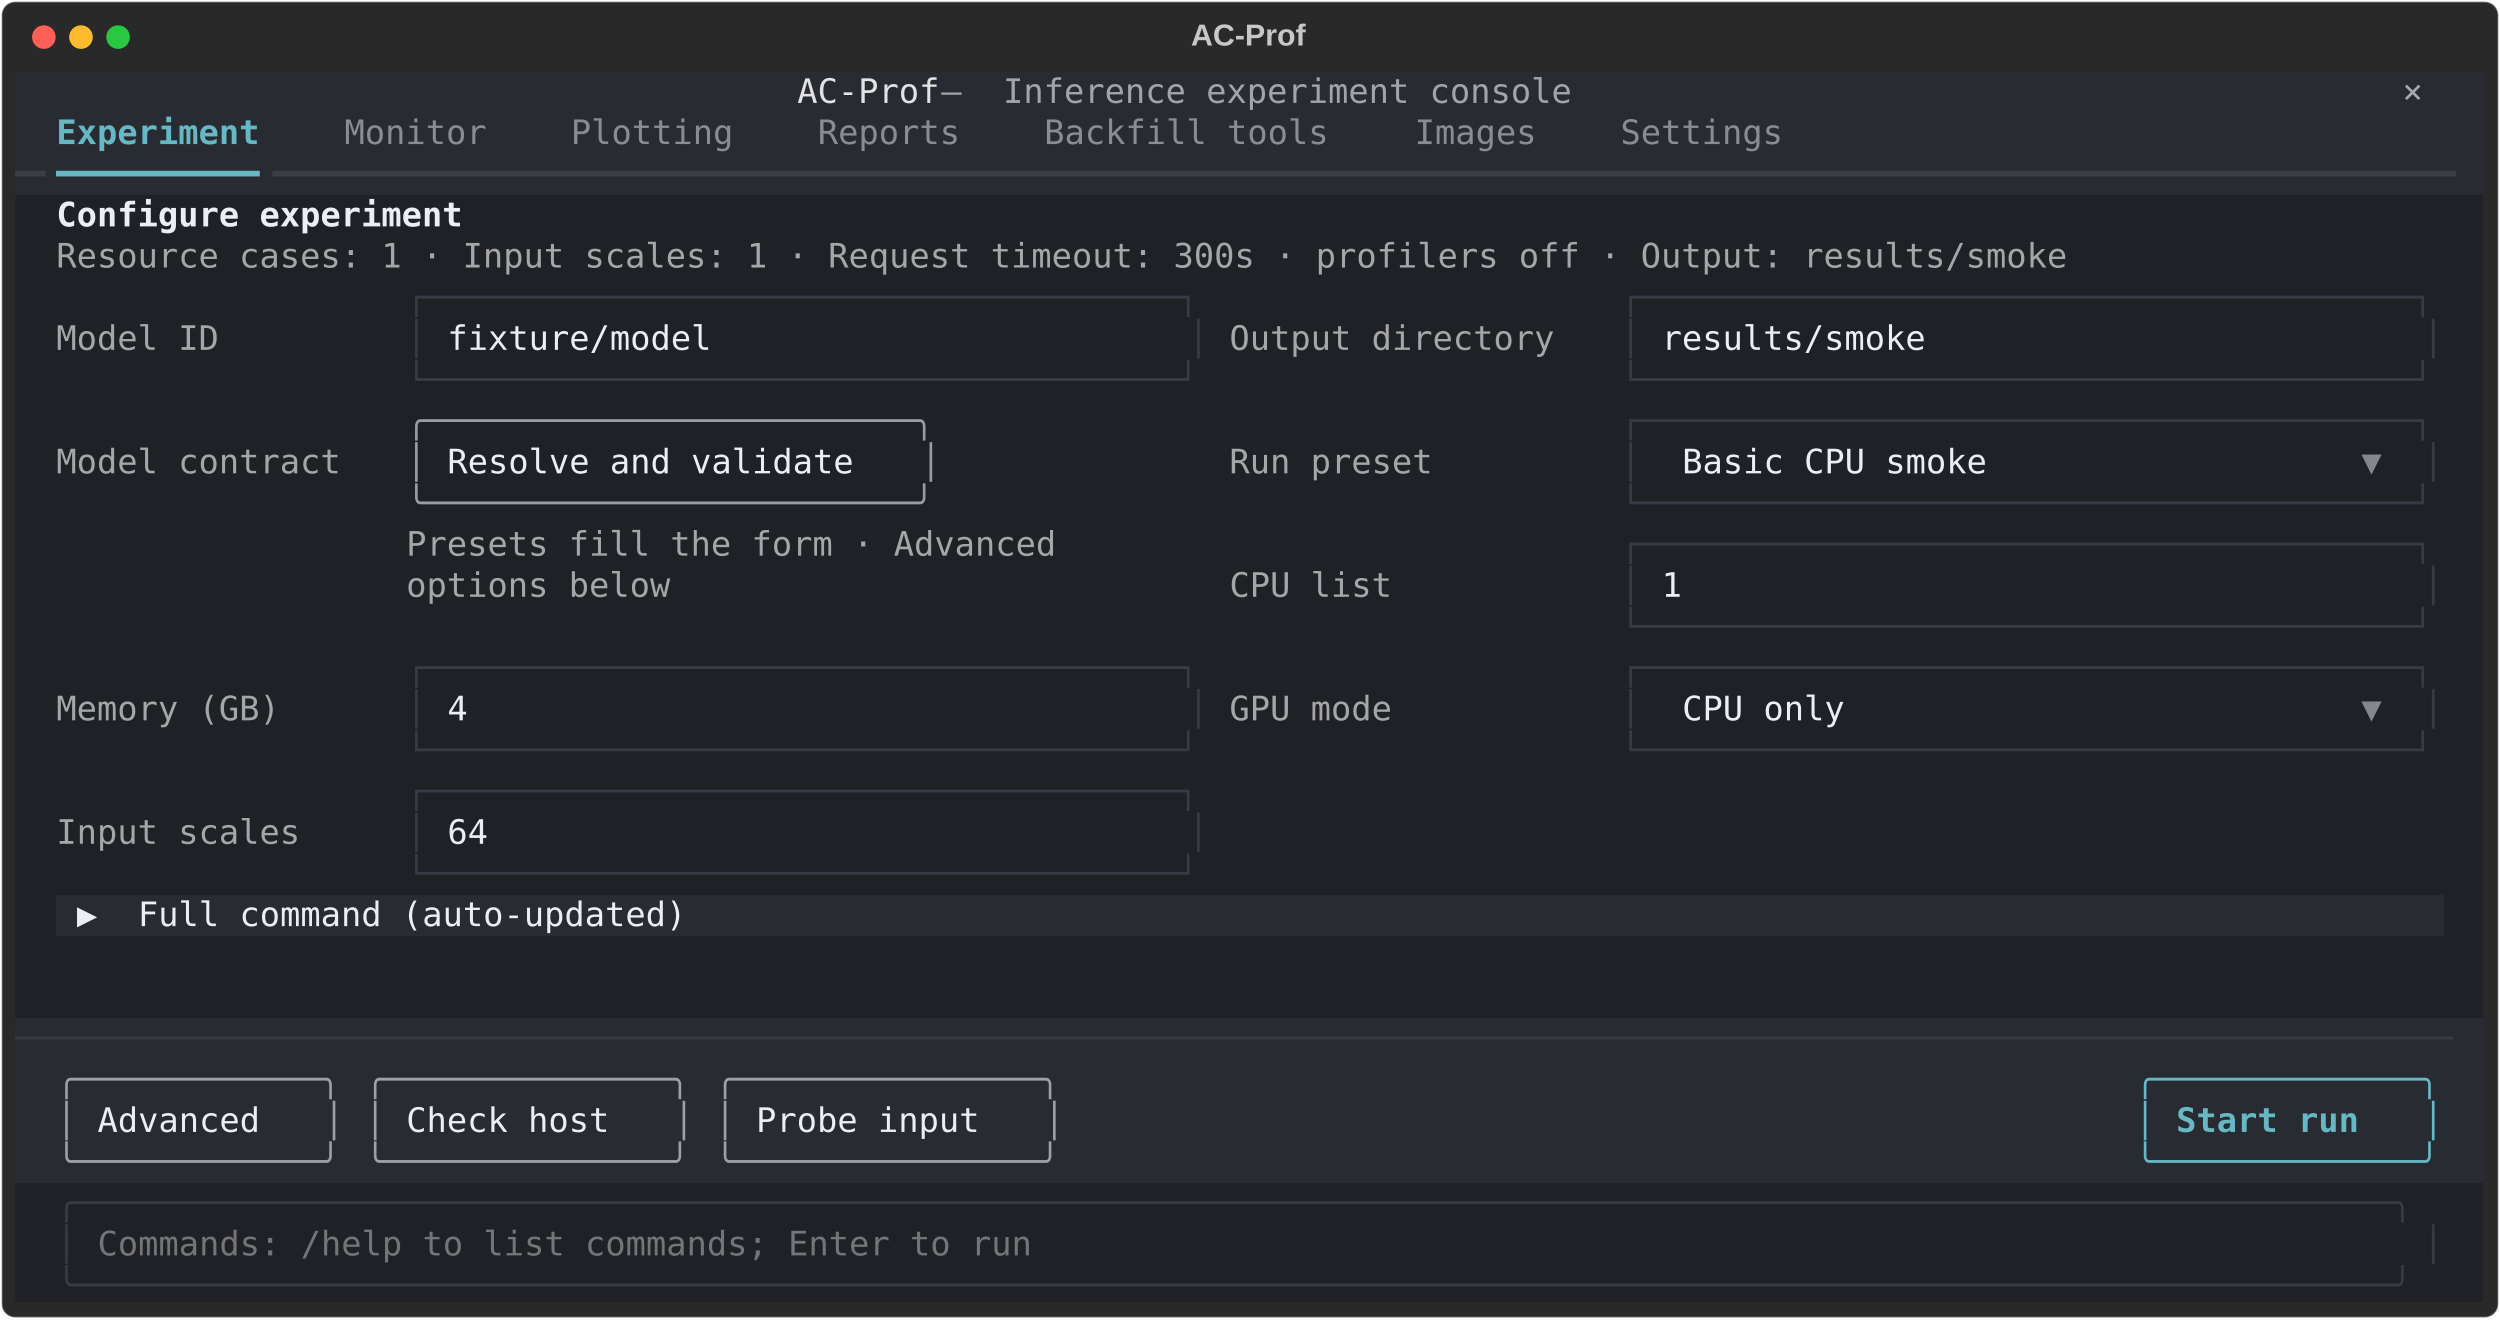
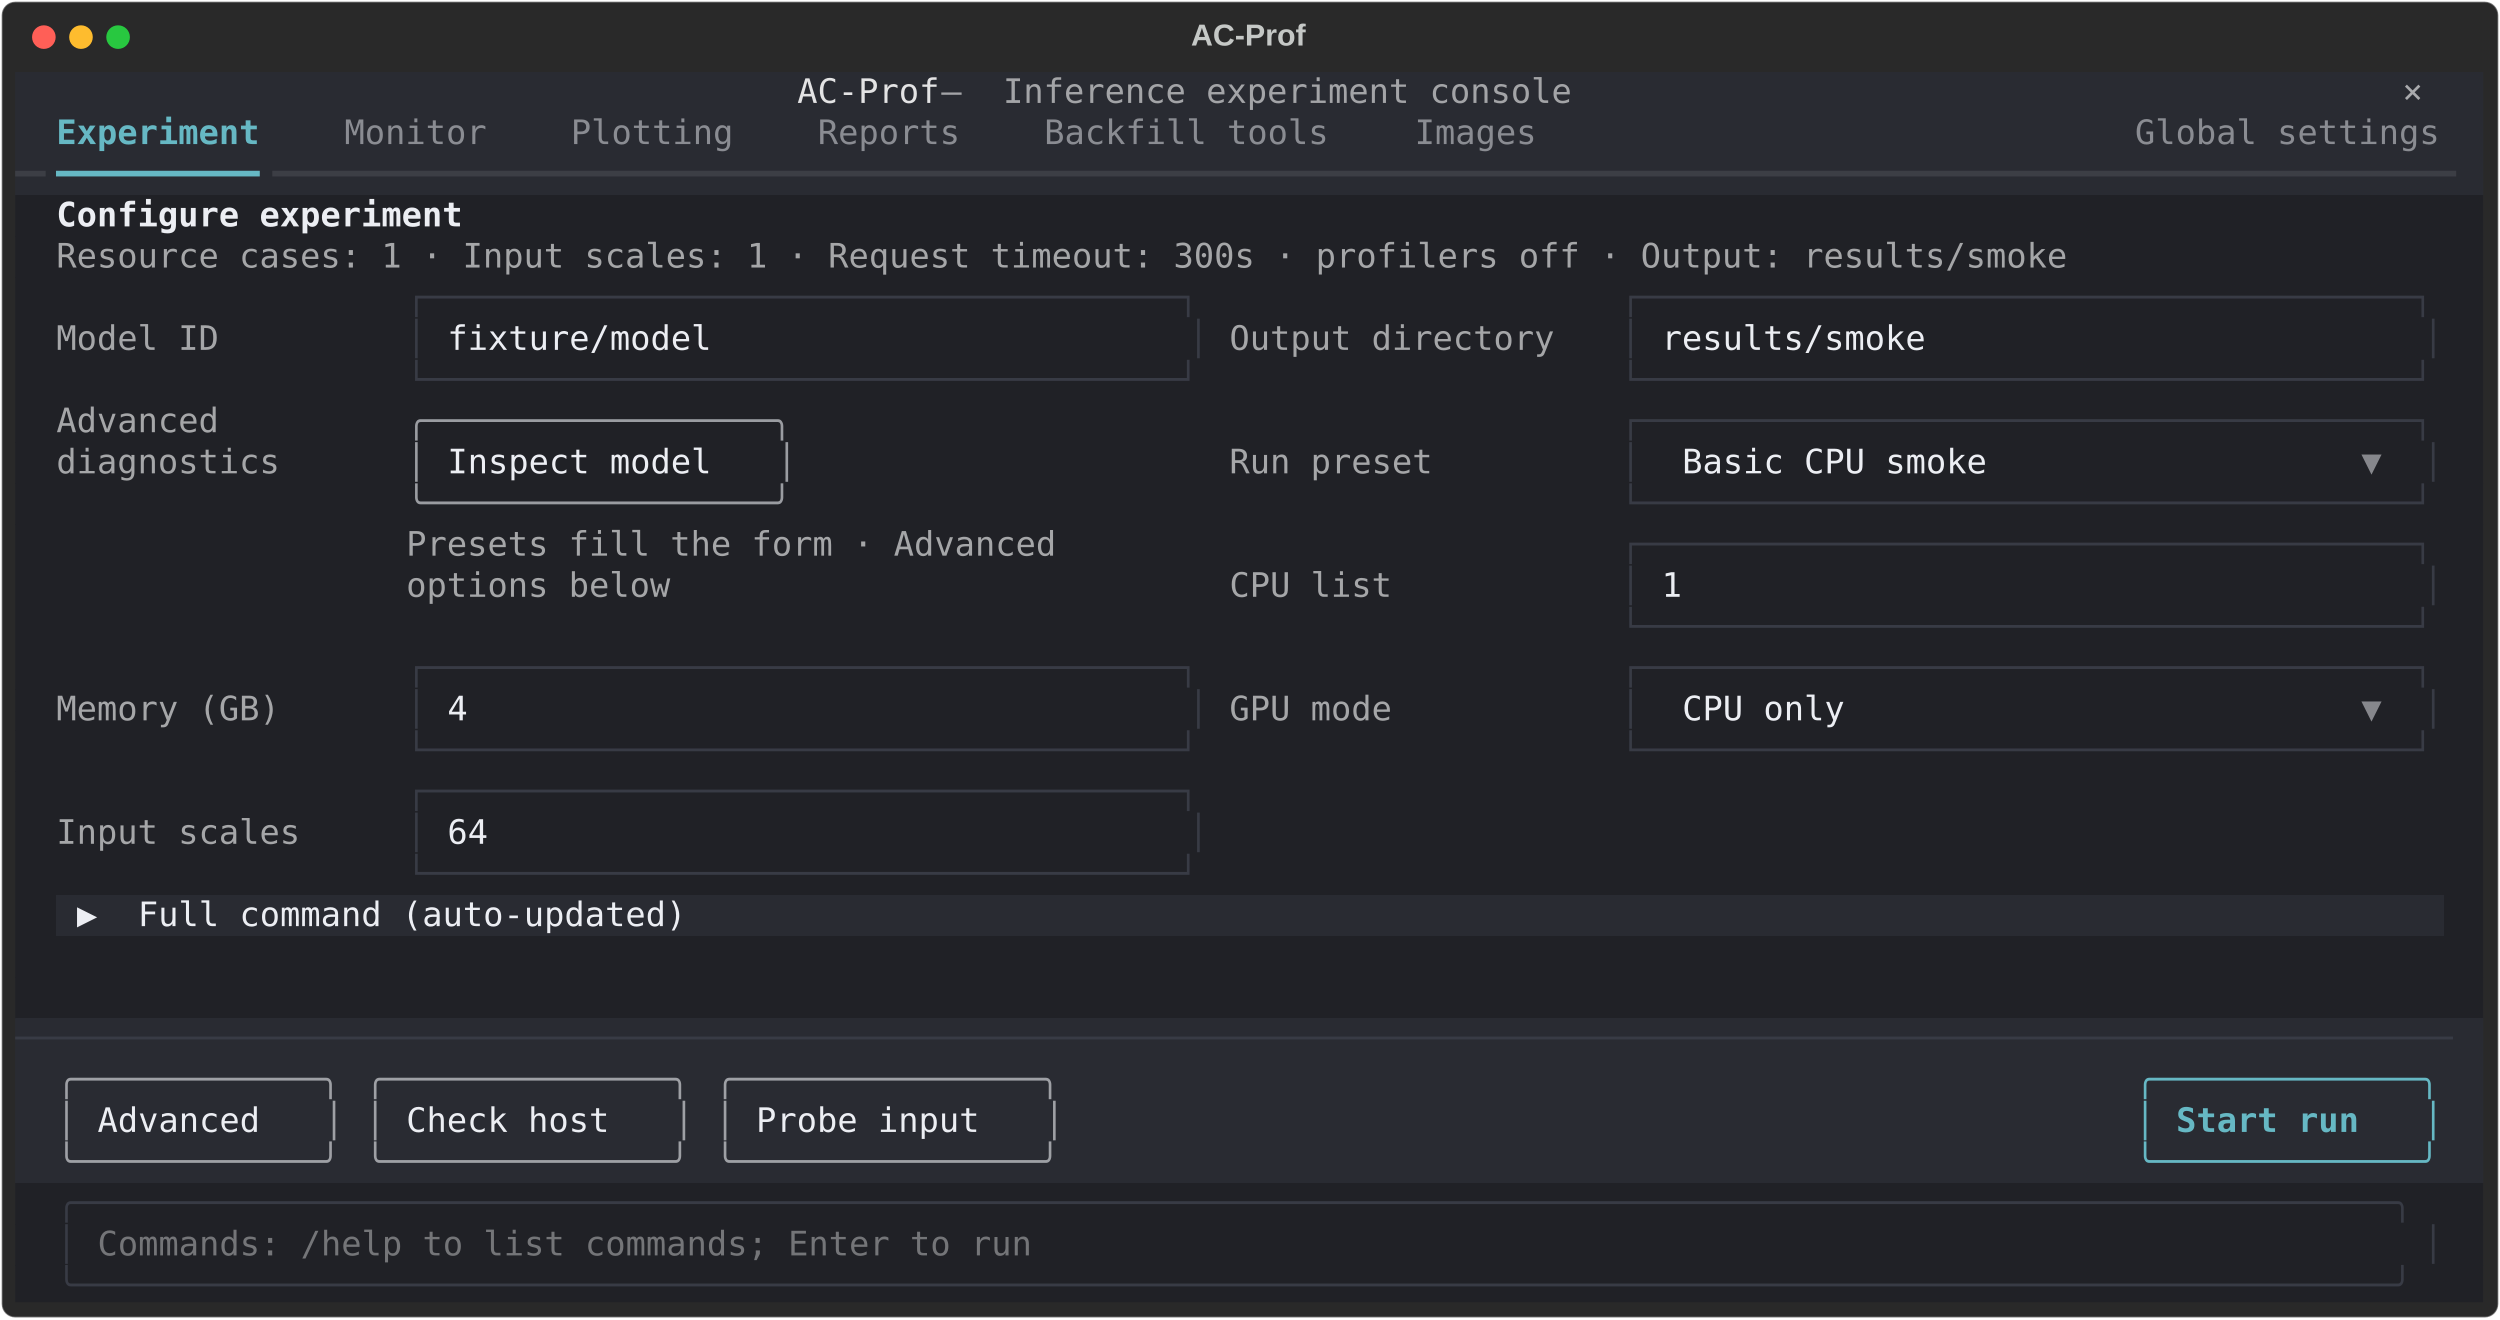
<svg xmlns="http://www.w3.org/2000/svg" class="rich-terminal" viewBox="0 0 1482 782.0">
  <style>

    @font-face {
        font-family: "Fira Code";
        src: local("FiraCode-Regular"),
                url("https://cdnjs.cloudflare.com/ajax/libs/firacode/6.2.0/woff2/FiraCode-Regular.woff2") format("woff2"),
                url("https://cdnjs.cloudflare.com/ajax/libs/firacode/6.2.0/woff/FiraCode-Regular.woff") format("woff");
        font-style: normal;
        font-weight: 400;
    }
    @font-face {
        font-family: "Fira Code";
        src: local("FiraCode-Bold"),
                url("https://cdnjs.cloudflare.com/ajax/libs/firacode/6.2.0/woff2/FiraCode-Bold.woff2") format("woff2"),
                url("https://cdnjs.cloudflare.com/ajax/libs/firacode/6.2.0/woff/FiraCode-Bold.woff") format("woff");
        font-style: bold;
        font-weight: 700;
    }

    .terminal-matrix {
        font-family: Fira Code, monospace;
        font-size: 20px;
        line-height: 24.4px;
        font-variant-east-asian: full-width;
    }

    .terminal-title {
        font-size: 18px;
        font-weight: bold;
        font-family: arial;
    }

    .terminal-r1 { fill: #e3e3e4 }
.terminal-r2 { fill: #a3a4a7 }
.terminal-r3 { fill: #c5c8c6 }
.terminal-r4 { fill: #a9aaad }
.terminal-r5 { fill: #66b8c4;font-weight: bold }
.terminal-r6 { fill: #8a8c92 }
.terminal-r7 { fill: #3c3e45 }
.terminal-r8 { fill: #66b8c4 }
.terminal-r9 { fill: #eceef3;font-weight: bold }
.terminal-r10 { fill: #a5a6a8 }
.terminal-r11 { fill: #383b45 }
.terminal-r12 { fill: #eceef3 }
.terminal-r13 { fill: #9a9ca1 }
.terminal-r14 { fill: #86878c }
.terminal-r15 { fill: #9ea0a5 }
.terminal-r16 { fill: #747578 }
    </style>
  <defs>
    <clipPath id="terminal-clip-terminal">
      <rect x="0" y="0" width="1463.0" height="731.0" />
    </clipPath>
    <clipPath id="terminal-line-0">
      <rect x="0" y="1.5" width="1464" height="24.65" />
    </clipPath>
    <clipPath id="terminal-line-1">
      <rect x="0" y="25.9" width="1464" height="24.65" />
    </clipPath>
    <clipPath id="terminal-line-2">
      <rect x="0" y="50.3" width="1464" height="24.65" />
    </clipPath>
    <clipPath id="terminal-line-3">
      <rect x="0" y="74.7" width="1464" height="24.65" />
    </clipPath>
    <clipPath id="terminal-line-4">
      <rect x="0" y="99.1" width="1464" height="24.65" />
    </clipPath>
    <clipPath id="terminal-line-5">
      <rect x="0" y="123.5" width="1464" height="24.65" />
    </clipPath>
    <clipPath id="terminal-line-6">
      <rect x="0" y="147.9" width="1464" height="24.65" />
    </clipPath>
    <clipPath id="terminal-line-7">
      <rect x="0" y="172.3" width="1464" height="24.65" />
    </clipPath>
    <clipPath id="terminal-line-8">
      <rect x="0" y="196.7" width="1464" height="24.65" />
    </clipPath>
    <clipPath id="terminal-line-9">
      <rect x="0" y="221.1" width="1464" height="24.65" />
    </clipPath>
    <clipPath id="terminal-line-10">
      <rect x="0" y="245.5" width="1464" height="24.65" />
    </clipPath>
    <clipPath id="terminal-line-11">
      <rect x="0" y="269.9" width="1464" height="24.65" />
    </clipPath>
    <clipPath id="terminal-line-12">
      <rect x="0" y="294.3" width="1464" height="24.65" />
    </clipPath>
    <clipPath id="terminal-line-13">
      <rect x="0" y="318.7" width="1464" height="24.65" />
    </clipPath>
    <clipPath id="terminal-line-14">
      <rect x="0" y="343.1" width="1464" height="24.65" />
    </clipPath>
    <clipPath id="terminal-line-15">
      <rect x="0" y="367.5" width="1464" height="24.65" />
    </clipPath>
    <clipPath id="terminal-line-16">
      <rect x="0" y="391.9" width="1464" height="24.65" />
    </clipPath>
    <clipPath id="terminal-line-17">
      <rect x="0" y="416.3" width="1464" height="24.65" />
    </clipPath>
    <clipPath id="terminal-line-18">
      <rect x="0" y="440.7" width="1464" height="24.65" />
    </clipPath>
    <clipPath id="terminal-line-19">
      <rect x="0" y="465.1" width="1464" height="24.65" />
    </clipPath>
    <clipPath id="terminal-line-20">
      <rect x="0" y="489.5" width="1464" height="24.65" />
    </clipPath>
    <clipPath id="terminal-line-21">
      <rect x="0" y="513.9" width="1464" height="24.65" />
    </clipPath>
    <clipPath id="terminal-line-22">
      <rect x="0" y="538.3" width="1464" height="24.65" />
    </clipPath>
    <clipPath id="terminal-line-23">
      <rect x="0" y="562.7" width="1464" height="24.65" />
    </clipPath>
    <clipPath id="terminal-line-24">
      <rect x="0" y="587.1" width="1464" height="24.65" />
    </clipPath>
    <clipPath id="terminal-line-25">
      <rect x="0" y="611.5" width="1464" height="24.65" />
    </clipPath>
    <clipPath id="terminal-line-26">
      <rect x="0" y="635.9" width="1464" height="24.65" />
    </clipPath>
    <clipPath id="terminal-line-27">
      <rect x="0" y="660.3" width="1464" height="24.65" />
    </clipPath>
    <clipPath id="terminal-line-28">
      <rect x="0" y="684.7" width="1464" height="24.65" />
    </clipPath>
  </defs>
  <rect fill="#292929" stroke="rgba(255,255,255,0.35)" stroke-width="1" x="1" y="1" width="1480" height="780" rx="8" />
  <text class="terminal-title" fill="#c5c8c6" text-anchor="middle" x="740" y="27">AC-Prof</text>
  <g transform="translate(26,22)">
    <circle cx="0" cy="0" r="7" fill="#ff5f57" />
    <circle cx="22" cy="0" r="7" fill="#febc2e" />
    <circle cx="44" cy="0" r="7" fill="#28c840" />
  </g>
  <g transform="translate(9, 41)" clip-path="url(#terminal-clip-terminal)">
    <rect fill="#292b32" x="0" y="1.5" width="463.6" height="24.65" shape-rendering="crispEdges" />
    <rect fill="#292b32" x="463.6" y="1.5" width="85.4" height="24.65" shape-rendering="crispEdges" />
    <rect fill="#292b32" x="549" y="1.5" width="36.6" height="24.65" shape-rendering="crispEdges" />
    <rect fill="#292b32" x="585.6" y="1.5" width="341.6" height="24.65" shape-rendering="crispEdges" />
    <rect fill="#292b32" x="927.2" y="1.5" width="475.8" height="24.65" shape-rendering="crispEdges" />
    <rect fill="#292b32" x="1403" y="1.5" width="12.2" height="24.65" shape-rendering="crispEdges" />
    <rect fill="#292b32" x="1415.2" y="1.5" width="36.6" height="24.65" shape-rendering="crispEdges" />
    <rect fill="#292b32" x="1451.8" y="1.5" width="12.2" height="24.65" shape-rendering="crispEdges" />
    <rect fill="#292b32" x="0" y="25.9" width="24.4" height="24.65" shape-rendering="crispEdges" />
    <rect fill="#292b32" x="24.4" y="25.9" width="122" height="24.65" shape-rendering="crispEdges" />
    <rect fill="#292b32" x="146.4" y="25.9" width="48.8" height="24.65" shape-rendering="crispEdges" />
    <rect fill="#292b32" x="195.2" y="25.9" width="85.4" height="24.65" shape-rendering="crispEdges" />
    <rect fill="#292b32" x="280.6" y="25.9" width="48.8" height="24.65" shape-rendering="crispEdges" />
    <rect fill="#292b32" x="329.4" y="25.9" width="97.6" height="24.65" shape-rendering="crispEdges" />
    <rect fill="#292b32" x="427" y="25.9" width="48.8" height="24.65" shape-rendering="crispEdges" />
    <rect fill="#292b32" x="475.8" y="25.9" width="85.4" height="24.65" shape-rendering="crispEdges" />
    <rect fill="#292b32" x="561.2" y="25.9" width="48.8" height="24.65" shape-rendering="crispEdges" />
    <rect fill="#292b32" x="610" y="25.9" width="170.8" height="24.65" shape-rendering="crispEdges" />
    <rect fill="#292b32" x="780.8" y="25.9" width="48.8" height="24.65" shape-rendering="crispEdges" />
    <rect fill="#292b32" x="829.6" y="25.9" width="73.2" height="24.65" shape-rendering="crispEdges" />
-     <rect fill="#292b32" x="902.8" y="25.9" width="48.8" height="24.65" shape-rendering="crispEdges" />
-     <rect fill="#292b32" x="951.6" y="25.9" width="97.6" height="24.65" shape-rendering="crispEdges" />
-     <rect fill="#292b32" x="1049.2" y="25.9" width="414.8" height="24.65" shape-rendering="crispEdges" />
+     <rect fill="#292b32" x="902.8" y="25.9" width="353.8" height="24.65" shape-rendering="crispEdges" />
+     <rect fill="#292b32" x="1256.6" y="25.9" width="183" height="24.65" shape-rendering="crispEdges" />
+     <rect fill="#292b32" x="1439.6" y="25.9" width="24.4" height="24.65" shape-rendering="crispEdges" />
    <rect fill="#292b32" x="0" y="50.3" width="24.4" height="24.65" shape-rendering="crispEdges" />
    <rect fill="#292b32" x="24.4" y="50.3" width="122" height="24.65" shape-rendering="crispEdges" />
    <rect fill="#292b32" x="146.4" y="50.3" width="1317.6" height="24.65" shape-rendering="crispEdges" />
    <rect fill="#202126" x="0" y="74.7" width="24.4" height="24.65" shape-rendering="crispEdges" />
    <rect fill="#202126" x="24.4" y="74.7" width="244" height="24.65" shape-rendering="crispEdges" />
    <rect fill="#202126" x="268.4" y="74.7" width="1195.6" height="24.65" shape-rendering="crispEdges" />
    <rect fill="#202126" x="0" y="99.1" width="24.4" height="24.65" shape-rendering="crispEdges" />
    <rect fill="#202126" x="24.4" y="99.1" width="1207.8" height="24.65" shape-rendering="crispEdges" />
    <rect fill="#202126" x="1232.2" y="99.1" width="231.8" height="24.65" shape-rendering="crispEdges" />
    <rect fill="#202126" x="0" y="123.5" width="24.4" height="24.65" shape-rendering="crispEdges" />
    <rect fill="#202126" x="24.4" y="123.5" width="97.6" height="24.65" shape-rendering="crispEdges" />
    <rect fill="#202126" x="122" y="123.5" width="109.8" height="24.65" shape-rendering="crispEdges" />
    <rect fill="#202126" x="231.8" y="123.5" width="475.8" height="24.65" shape-rendering="crispEdges" />
    <rect fill="#202126" x="707.6" y="123.5" width="12.2" height="24.65" shape-rendering="crispEdges" />
    <rect fill="#202126" x="719.8" y="123.5" width="195.2" height="24.65" shape-rendering="crispEdges" />
    <rect fill="#202126" x="915" y="123.5" width="36.6" height="24.65" shape-rendering="crispEdges" />
    <rect fill="#202126" x="951.6" y="123.5" width="488" height="24.65" shape-rendering="crispEdges" />
    <rect fill="#202126" x="1439.6" y="123.5" width="24.4" height="24.65" shape-rendering="crispEdges" />
    <rect fill="#202126" x="0" y="147.9" width="24.4" height="24.65" shape-rendering="crispEdges" />
    <rect fill="#202126" x="24.4" y="147.9" width="97.6" height="24.65" shape-rendering="crispEdges" />
    <rect fill="#202126" x="122" y="147.9" width="109.8" height="24.65" shape-rendering="crispEdges" />
    <rect fill="#202126" x="231.8" y="147.9" width="12.2" height="24.65" shape-rendering="crispEdges" />
    <rect fill="#202126" x="244" y="147.9" width="12.2" height="24.65" shape-rendering="crispEdges" />
    <rect fill="#202126" x="256.2" y="147.9" width="427" height="24.65" shape-rendering="crispEdges" />
    <rect fill="#202126" x="683.2" y="147.9" width="12.2" height="24.65" shape-rendering="crispEdges" />
    <rect fill="#202126" x="695.4" y="147.9" width="12.2" height="24.65" shape-rendering="crispEdges" />
    <rect fill="#202126" x="707.6" y="147.9" width="12.2" height="24.65" shape-rendering="crispEdges" />
    <rect fill="#202126" x="719.8" y="147.9" width="195.2" height="24.65" shape-rendering="crispEdges" />
    <rect fill="#202126" x="915" y="147.9" width="36.6" height="24.65" shape-rendering="crispEdges" />
    <rect fill="#202126" x="951.6" y="147.9" width="12.2" height="24.65" shape-rendering="crispEdges" />
    <rect fill="#202126" x="963.8" y="147.9" width="12.2" height="24.65" shape-rendering="crispEdges" />
    <rect fill="#202126" x="976" y="147.9" width="439.2" height="24.65" shape-rendering="crispEdges" />
    <rect fill="#202126" x="1415.2" y="147.9" width="12.2" height="24.65" shape-rendering="crispEdges" />
    <rect fill="#202126" x="1427.4" y="147.9" width="12.2" height="24.65" shape-rendering="crispEdges" />
    <rect fill="#202126" x="1439.6" y="147.9" width="24.4" height="24.65" shape-rendering="crispEdges" />
    <rect fill="#202126" x="0" y="172.3" width="24.4" height="24.65" shape-rendering="crispEdges" />
    <rect fill="#202126" x="24.4" y="172.3" width="97.6" height="24.65" shape-rendering="crispEdges" />
    <rect fill="#202126" x="122" y="172.3" width="109.8" height="24.65" shape-rendering="crispEdges" />
    <rect fill="#202126" x="231.8" y="172.3" width="475.8" height="24.65" shape-rendering="crispEdges" />
    <rect fill="#202126" x="707.6" y="172.3" width="12.2" height="24.65" shape-rendering="crispEdges" />
    <rect fill="#202126" x="719.8" y="172.3" width="195.2" height="24.65" shape-rendering="crispEdges" />
    <rect fill="#202126" x="915" y="172.3" width="36.6" height="24.65" shape-rendering="crispEdges" />
    <rect fill="#202126" x="951.6" y="172.3" width="488" height="24.65" shape-rendering="crispEdges" />
    <rect fill="#202126" x="1439.6" y="172.3" width="24.4" height="24.65" shape-rendering="crispEdges" />
    <rect fill="#202126" x="0" y="196.7" width="24.4" height="24.65" shape-rendering="crispEdges" />
-     <rect fill="#202126" x="24.4" y="196.7" width="170.8" height="24.65" shape-rendering="crispEdges" />
-     <rect fill="#202126" x="195.2" y="196.7" width="36.6" height="24.65" shape-rendering="crispEdges" />
-     <rect fill="#202126" x="231.8" y="196.7" width="317.2" height="24.65" shape-rendering="crispEdges" />
-     <rect fill="#202126" x="549" y="196.7" width="170.8" height="24.65" shape-rendering="crispEdges" />
+     <rect fill="#202126" x="24.4" y="196.7" width="97.6" height="24.65" shape-rendering="crispEdges" />
+     <rect fill="#202126" x="122" y="196.7" width="97.6" height="24.65" shape-rendering="crispEdges" />
+     <rect fill="#202126" x="219.6" y="196.7" width="12.2" height="24.65" shape-rendering="crispEdges" />
+     <rect fill="#202126" x="231.8" y="196.7" width="231.8" height="24.65" shape-rendering="crispEdges" />
+     <rect fill="#202126" x="463.6" y="196.7" width="256.2" height="24.65" shape-rendering="crispEdges" />
    <rect fill="#202126" x="719.8" y="196.7" width="122" height="24.65" shape-rendering="crispEdges" />
    <rect fill="#202126" x="841.8" y="196.7" width="109.8" height="24.65" shape-rendering="crispEdges" />
    <rect fill="#202126" x="951.6" y="196.7" width="488" height="24.65" shape-rendering="crispEdges" />
    <rect fill="#202126" x="1439.6" y="196.7" width="24.4" height="24.65" shape-rendering="crispEdges" />
    <rect fill="#202126" x="0" y="221.1" width="24.4" height="24.65" shape-rendering="crispEdges" />
-     <rect fill="#202126" x="24.4" y="221.1" width="170.8" height="24.65" shape-rendering="crispEdges" />
-     <rect fill="#202126" x="195.2" y="221.1" width="36.6" height="24.65" shape-rendering="crispEdges" />
+     <rect fill="#202126" x="24.4" y="221.1" width="134.2" height="24.65" shape-rendering="crispEdges" />
+     <rect fill="#202126" x="158.6" y="221.1" width="61" height="24.65" shape-rendering="crispEdges" />
+     <rect fill="#202126" x="219.6" y="221.1" width="12.2" height="24.65" shape-rendering="crispEdges" />
    <rect fill="#202126" x="231.8" y="221.1" width="12.2" height="24.65" shape-rendering="crispEdges" />
    <rect fill="#202126" x="244" y="221.1" width="12.2" height="24.65" shape-rendering="crispEdges" />
-     <rect fill="#202126" x="256.2" y="221.1" width="268.4" height="24.65" shape-rendering="crispEdges" />
-     <rect fill="#202126" x="524.6" y="221.1" width="12.2" height="24.65" shape-rendering="crispEdges" />
-     <rect fill="#202126" x="536.8" y="221.1" width="12.2" height="24.65" shape-rendering="crispEdges" />
-     <rect fill="#202126" x="549" y="221.1" width="170.8" height="24.65" shape-rendering="crispEdges" />
+     <rect fill="#202126" x="256.2" y="221.1" width="183" height="24.65" shape-rendering="crispEdges" />
+     <rect fill="#202126" x="439.2" y="221.1" width="12.2" height="24.65" shape-rendering="crispEdges" />
+     <rect fill="#202126" x="451.4" y="221.1" width="12.2" height="24.65" shape-rendering="crispEdges" />
+     <rect fill="#202126" x="463.6" y="221.1" width="256.2" height="24.65" shape-rendering="crispEdges" />
    <rect fill="#202126" x="719.8" y="221.1" width="122" height="24.65" shape-rendering="crispEdges" />
    <rect fill="#202126" x="841.8" y="221.1" width="109.8" height="24.65" shape-rendering="crispEdges" />
    <rect fill="#202126" x="951.6" y="221.1" width="12.2" height="24.65" shape-rendering="crispEdges" />
    <rect fill="#202126" x="963.8" y="221.1" width="24.4" height="24.65" shape-rendering="crispEdges" />
    <rect fill="#202126" x="988.2" y="221.1" width="183" height="24.65" shape-rendering="crispEdges" />
    <rect fill="#202126" x="1171.2" y="221.1" width="219.6" height="24.65" shape-rendering="crispEdges" />
    <rect fill="#202126" x="1390.8" y="221.1" width="12.2" height="24.65" shape-rendering="crispEdges" />
    <rect fill="#202126" x="1403" y="221.1" width="24.4" height="24.65" shape-rendering="crispEdges" />
    <rect fill="#202126" x="1427.4" y="221.1" width="12.2" height="24.65" shape-rendering="crispEdges" />
    <rect fill="#202126" x="1439.6" y="221.1" width="24.4" height="24.65" shape-rendering="crispEdges" />
    <rect fill="#202126" x="0" y="245.5" width="24.4" height="24.65" shape-rendering="crispEdges" />
-     <rect fill="#202126" x="24.4" y="245.5" width="170.8" height="24.65" shape-rendering="crispEdges" />
-     <rect fill="#202126" x="195.2" y="245.5" width="36.6" height="24.65" shape-rendering="crispEdges" />
-     <rect fill="#202126" x="231.8" y="245.5" width="317.2" height="24.65" shape-rendering="crispEdges" />
-     <rect fill="#202126" x="549" y="245.5" width="170.8" height="24.65" shape-rendering="crispEdges" />
+     <rect fill="#202126" x="24.4" y="245.5" width="195.2" height="24.65" shape-rendering="crispEdges" />
+     <rect fill="#202126" x="219.6" y="245.5" width="12.2" height="24.65" shape-rendering="crispEdges" />
+     <rect fill="#202126" x="231.8" y="245.5" width="231.8" height="24.65" shape-rendering="crispEdges" />
+     <rect fill="#202126" x="463.6" y="245.5" width="256.2" height="24.65" shape-rendering="crispEdges" />
    <rect fill="#202126" x="719.8" y="245.5" width="122" height="24.65" shape-rendering="crispEdges" />
    <rect fill="#202126" x="841.8" y="245.5" width="109.8" height="24.65" shape-rendering="crispEdges" />
    <rect fill="#202126" x="951.6" y="245.5" width="488" height="24.65" shape-rendering="crispEdges" />
    <rect fill="#202126" x="1439.6" y="245.5" width="24.4" height="24.65" shape-rendering="crispEdges" />
    <rect fill="#202126" x="0" y="269.9" width="231.8" height="24.65" shape-rendering="crispEdges" />
    <rect fill="#202126" x="231.8" y="269.9" width="390.4" height="24.65" shape-rendering="crispEdges" />
    <rect fill="#202126" x="622.2" y="269.9" width="85.4" height="24.65" shape-rendering="crispEdges" />
    <rect fill="#202126" x="707.6" y="269.9" width="12.2" height="24.65" shape-rendering="crispEdges" />
    <rect fill="#202126" x="719.8" y="269.9" width="97.6" height="24.65" shape-rendering="crispEdges" />
    <rect fill="#202126" x="817.4" y="269.9" width="134.2" height="24.65" shape-rendering="crispEdges" />
    <rect fill="#202126" x="951.6" y="269.9" width="488" height="24.65" shape-rendering="crispEdges" />
    <rect fill="#202126" x="1439.6" y="269.9" width="24.4" height="24.65" shape-rendering="crispEdges" />
    <rect fill="#202126" x="0" y="294.3" width="231.8" height="24.65" shape-rendering="crispEdges" />
    <rect fill="#202126" x="231.8" y="294.3" width="158.6" height="24.65" shape-rendering="crispEdges" />
    <rect fill="#202126" x="390.4" y="294.3" width="317.2" height="24.65" shape-rendering="crispEdges" />
    <rect fill="#202126" x="707.6" y="294.3" width="12.2" height="24.65" shape-rendering="crispEdges" />
    <rect fill="#202126" x="719.8" y="294.3" width="97.6" height="24.65" shape-rendering="crispEdges" />
    <rect fill="#202126" x="817.4" y="294.3" width="134.2" height="24.65" shape-rendering="crispEdges" />
    <rect fill="#202126" x="951.6" y="294.3" width="12.2" height="24.65" shape-rendering="crispEdges" />
    <rect fill="#202126" x="963.8" y="294.3" width="12.2" height="24.65" shape-rendering="crispEdges" />
    <rect fill="#202126" x="976" y="294.3" width="439.2" height="24.65" shape-rendering="crispEdges" />
    <rect fill="#202126" x="1415.2" y="294.3" width="12.2" height="24.65" shape-rendering="crispEdges" />
    <rect fill="#202126" x="1427.4" y="294.3" width="12.2" height="24.65" shape-rendering="crispEdges" />
    <rect fill="#202126" x="1439.6" y="294.3" width="24.4" height="24.65" shape-rendering="crispEdges" />
    <rect fill="#202126" x="0" y="318.7" width="231.8" height="24.65" shape-rendering="crispEdges" />
    <rect fill="#202126" x="231.8" y="318.7" width="475.8" height="24.65" shape-rendering="crispEdges" />
    <rect fill="#202126" x="707.6" y="318.7" width="12.2" height="24.65" shape-rendering="crispEdges" />
    <rect fill="#202126" x="719.8" y="318.7" width="97.6" height="24.65" shape-rendering="crispEdges" />
    <rect fill="#202126" x="817.4" y="318.7" width="134.2" height="24.65" shape-rendering="crispEdges" />
    <rect fill="#202126" x="951.6" y="318.7" width="488" height="24.65" shape-rendering="crispEdges" />
    <rect fill="#202126" x="1439.6" y="318.7" width="24.4" height="24.65" shape-rendering="crispEdges" />
    <rect fill="#202126" x="0" y="343.1" width="24.4" height="24.65" shape-rendering="crispEdges" />
    <rect fill="#202126" x="24.4" y="343.1" width="134.2" height="24.65" shape-rendering="crispEdges" />
    <rect fill="#202126" x="158.6" y="343.1" width="73.2" height="24.65" shape-rendering="crispEdges" />
    <rect fill="#202126" x="231.8" y="343.1" width="475.8" height="24.65" shape-rendering="crispEdges" />
    <rect fill="#202126" x="707.6" y="343.1" width="12.2" height="24.65" shape-rendering="crispEdges" />
    <rect fill="#202126" x="719.8" y="343.1" width="97.6" height="24.65" shape-rendering="crispEdges" />
    <rect fill="#202126" x="817.4" y="343.1" width="134.2" height="24.65" shape-rendering="crispEdges" />
    <rect fill="#202126" x="951.6" y="343.1" width="488" height="24.65" shape-rendering="crispEdges" />
    <rect fill="#202126" x="1439.6" y="343.1" width="24.4" height="24.65" shape-rendering="crispEdges" />
    <rect fill="#202126" x="0" y="367.5" width="24.4" height="24.65" shape-rendering="crispEdges" />
    <rect fill="#202126" x="24.4" y="367.5" width="134.2" height="24.65" shape-rendering="crispEdges" />
    <rect fill="#202126" x="158.6" y="367.5" width="73.2" height="24.65" shape-rendering="crispEdges" />
    <rect fill="#202126" x="231.8" y="367.5" width="12.2" height="24.65" shape-rendering="crispEdges" />
    <rect fill="#202126" x="244" y="367.5" width="12.2" height="24.65" shape-rendering="crispEdges" />
    <rect fill="#202126" x="256.2" y="367.5" width="427" height="24.65" shape-rendering="crispEdges" />
    <rect fill="#202126" x="683.2" y="367.5" width="12.2" height="24.65" shape-rendering="crispEdges" />
    <rect fill="#202126" x="695.4" y="367.5" width="12.2" height="24.65" shape-rendering="crispEdges" />
    <rect fill="#202126" x="707.6" y="367.5" width="12.2" height="24.65" shape-rendering="crispEdges" />
    <rect fill="#202126" x="719.8" y="367.5" width="97.6" height="24.65" shape-rendering="crispEdges" />
    <rect fill="#202126" x="817.4" y="367.5" width="134.2" height="24.65" shape-rendering="crispEdges" />
    <rect fill="#202126" x="951.6" y="367.5" width="12.2" height="24.65" shape-rendering="crispEdges" />
    <rect fill="#202126" x="963.8" y="367.5" width="24.4" height="24.65" shape-rendering="crispEdges" />
    <rect fill="#202126" x="988.2" y="367.5" width="97.6" height="24.65" shape-rendering="crispEdges" />
    <rect fill="#202126" x="1085.8" y="367.5" width="305" height="24.65" shape-rendering="crispEdges" />
    <rect fill="#202126" x="1390.8" y="367.5" width="12.2" height="24.65" shape-rendering="crispEdges" />
    <rect fill="#202126" x="1403" y="367.5" width="24.4" height="24.65" shape-rendering="crispEdges" />
    <rect fill="#202126" x="1427.4" y="367.5" width="12.2" height="24.65" shape-rendering="crispEdges" />
    <rect fill="#202126" x="1439.6" y="367.5" width="24.4" height="24.65" shape-rendering="crispEdges" />
    <rect fill="#202126" x="0" y="391.9" width="24.4" height="24.65" shape-rendering="crispEdges" />
    <rect fill="#202126" x="24.4" y="391.9" width="134.2" height="24.65" shape-rendering="crispEdges" />
    <rect fill="#202126" x="158.6" y="391.9" width="73.2" height="24.65" shape-rendering="crispEdges" />
    <rect fill="#202126" x="231.8" y="391.9" width="475.8" height="24.65" shape-rendering="crispEdges" />
    <rect fill="#202126" x="707.6" y="391.9" width="12.2" height="24.65" shape-rendering="crispEdges" />
    <rect fill="#202126" x="719.8" y="391.9" width="97.6" height="24.65" shape-rendering="crispEdges" />
    <rect fill="#202126" x="817.4" y="391.9" width="134.2" height="24.65" shape-rendering="crispEdges" />
    <rect fill="#202126" x="951.6" y="391.9" width="488" height="24.65" shape-rendering="crispEdges" />
    <rect fill="#202126" x="1439.6" y="391.9" width="24.4" height="24.65" shape-rendering="crispEdges" />
    <rect fill="#202126" x="0" y="416.3" width="24.4" height="24.65" shape-rendering="crispEdges" />
    <rect fill="#202126" x="24.4" y="416.3" width="146.4" height="24.65" shape-rendering="crispEdges" />
    <rect fill="#202126" x="170.8" y="416.3" width="61" height="24.65" shape-rendering="crispEdges" />
    <rect fill="#202126" x="231.8" y="416.3" width="475.8" height="24.65" shape-rendering="crispEdges" />
    <rect fill="#202126" x="707.6" y="416.3" width="756.4" height="24.65" shape-rendering="crispEdges" />
    <rect fill="#202126" x="0" y="440.7" width="24.4" height="24.65" shape-rendering="crispEdges" />
    <rect fill="#202126" x="24.4" y="440.7" width="146.4" height="24.65" shape-rendering="crispEdges" />
    <rect fill="#202126" x="170.8" y="440.7" width="61" height="24.65" shape-rendering="crispEdges" />
    <rect fill="#202126" x="231.8" y="440.7" width="12.2" height="24.65" shape-rendering="crispEdges" />
    <rect fill="#202126" x="244" y="440.7" width="12.2" height="24.65" shape-rendering="crispEdges" />
    <rect fill="#202126" x="256.2" y="440.7" width="427" height="24.65" shape-rendering="crispEdges" />
    <rect fill="#202126" x="683.2" y="440.7" width="12.2" height="24.65" shape-rendering="crispEdges" />
    <rect fill="#202126" x="695.4" y="440.7" width="12.2" height="24.65" shape-rendering="crispEdges" />
    <rect fill="#202126" x="707.6" y="440.7" width="756.4" height="24.65" shape-rendering="crispEdges" />
    <rect fill="#202126" x="0" y="465.1" width="24.4" height="24.65" shape-rendering="crispEdges" />
    <rect fill="#202126" x="24.4" y="465.1" width="146.4" height="24.65" shape-rendering="crispEdges" />
    <rect fill="#202126" x="170.8" y="465.1" width="61" height="24.65" shape-rendering="crispEdges" />
    <rect fill="#202126" x="231.8" y="465.1" width="475.8" height="24.65" shape-rendering="crispEdges" />
    <rect fill="#202126" x="707.6" y="465.1" width="756.4" height="24.65" shape-rendering="crispEdges" />
    <rect fill="#202126" x="0" y="489.5" width="24.4" height="24.65" shape-rendering="crispEdges" />
    <rect fill="#292b32" x="24.4" y="489.5" width="12.2" height="24.65" shape-rendering="crispEdges" />
    <rect fill="#292b32" x="36.6" y="489.5" width="366" height="24.65" shape-rendering="crispEdges" />
    <rect fill="#292b32" x="402.6" y="489.5" width="1037" height="24.65" shape-rendering="crispEdges" />
    <rect fill="#202126" x="1439.6" y="489.5" width="24.4" height="24.65" shape-rendering="crispEdges" />
    <rect fill="#202126" x="0" y="513.9" width="1464" height="24.65" shape-rendering="crispEdges" />
    <rect fill="#202126" x="0" y="538.3" width="1464" height="24.65" shape-rendering="crispEdges" />
    <rect fill="#292b32" x="0" y="562.7" width="1464" height="24.65" shape-rendering="crispEdges" />
    <rect fill="#292b32" x="0" y="587.1" width="24.4" height="24.65" shape-rendering="crispEdges" />
    <rect fill="#292b32" x="24.4" y="587.1" width="170.8" height="24.65" shape-rendering="crispEdges" />
    <rect fill="#292b32" x="195.2" y="587.1" width="12.2" height="24.65" shape-rendering="crispEdges" />
    <rect fill="#292b32" x="207.4" y="587.1" width="195.2" height="24.65" shape-rendering="crispEdges" />
    <rect fill="#292b32" x="402.6" y="587.1" width="12.2" height="24.65" shape-rendering="crispEdges" />
    <rect fill="#292b32" x="414.8" y="587.1" width="207.4" height="24.65" shape-rendering="crispEdges" />
    <rect fill="#292b32" x="622.2" y="587.1" width="634.4" height="24.65" shape-rendering="crispEdges" />
    <rect fill="#292b32" x="1256.6" y="587.1" width="183" height="24.65" shape-rendering="crispEdges" />
    <rect fill="#292b32" x="1439.6" y="587.1" width="24.4" height="24.65" shape-rendering="crispEdges" />
    <rect fill="#292b32" x="0" y="611.5" width="24.4" height="24.65" shape-rendering="crispEdges" />
    <rect fill="#292b32" x="24.4" y="611.5" width="12.2" height="24.65" shape-rendering="crispEdges" />
    <rect fill="#292b32" x="36.6" y="611.5" width="12.2" height="24.65" shape-rendering="crispEdges" />
    <rect fill="#292b32" x="48.8" y="611.5" width="122" height="24.65" shape-rendering="crispEdges" />
    <rect fill="#292b32" x="170.8" y="611.5" width="12.2" height="24.65" shape-rendering="crispEdges" />
    <rect fill="#292b32" x="183" y="611.5" width="12.2" height="24.65" shape-rendering="crispEdges" />
    <rect fill="#292b32" x="195.2" y="611.5" width="12.2" height="24.65" shape-rendering="crispEdges" />
    <rect fill="#292b32" x="207.4" y="611.5" width="12.2" height="24.65" shape-rendering="crispEdges" />
    <rect fill="#292b32" x="219.6" y="611.5" width="12.2" height="24.65" shape-rendering="crispEdges" />
    <rect fill="#292b32" x="231.8" y="611.5" width="146.4" height="24.65" shape-rendering="crispEdges" />
    <rect fill="#292b32" x="378.2" y="611.5" width="12.2" height="24.65" shape-rendering="crispEdges" />
    <rect fill="#292b32" x="390.4" y="611.5" width="12.2" height="24.65" shape-rendering="crispEdges" />
    <rect fill="#292b32" x="402.6" y="611.5" width="12.2" height="24.65" shape-rendering="crispEdges" />
    <rect fill="#292b32" x="414.8" y="611.5" width="12.2" height="24.65" shape-rendering="crispEdges" />
    <rect fill="#292b32" x="427" y="611.5" width="12.2" height="24.65" shape-rendering="crispEdges" />
    <rect fill="#292b32" x="439.2" y="611.5" width="158.6" height="24.65" shape-rendering="crispEdges" />
    <rect fill="#292b32" x="597.8" y="611.5" width="12.2" height="24.65" shape-rendering="crispEdges" />
    <rect fill="#292b32" x="610" y="611.5" width="12.2" height="24.65" shape-rendering="crispEdges" />
    <rect fill="#292b32" x="622.2" y="611.5" width="634.4" height="24.65" shape-rendering="crispEdges" />
    <rect fill="#292b32" x="1256.6" y="611.5" width="12.2" height="24.65" shape-rendering="crispEdges" />
    <rect fill="#292b32" x="1268.8" y="611.5" width="12.2" height="24.65" shape-rendering="crispEdges" />
    <rect fill="#292b32" x="1281" y="611.5" width="134.2" height="24.65" shape-rendering="crispEdges" />
    <rect fill="#292b32" x="1415.2" y="611.5" width="12.2" height="24.65" shape-rendering="crispEdges" />
    <rect fill="#292b32" x="1427.4" y="611.5" width="12.2" height="24.65" shape-rendering="crispEdges" />
    <rect fill="#292b32" x="1439.6" y="611.5" width="24.4" height="24.65" shape-rendering="crispEdges" />
    <rect fill="#292b32" x="0" y="635.9" width="24.4" height="24.65" shape-rendering="crispEdges" />
    <rect fill="#292b32" x="24.4" y="635.9" width="170.8" height="24.65" shape-rendering="crispEdges" />
    <rect fill="#292b32" x="195.2" y="635.9" width="12.2" height="24.65" shape-rendering="crispEdges" />
    <rect fill="#292b32" x="207.4" y="635.9" width="195.2" height="24.65" shape-rendering="crispEdges" />
    <rect fill="#292b32" x="402.6" y="635.9" width="12.2" height="24.65" shape-rendering="crispEdges" />
    <rect fill="#292b32" x="414.8" y="635.9" width="207.4" height="24.65" shape-rendering="crispEdges" />
    <rect fill="#292b32" x="622.2" y="635.9" width="634.4" height="24.65" shape-rendering="crispEdges" />
    <rect fill="#292b32" x="1256.6" y="635.9" width="183" height="24.65" shape-rendering="crispEdges" />
    <rect fill="#292b32" x="1439.6" y="635.9" width="24.4" height="24.65" shape-rendering="crispEdges" />
    <rect fill="#202126" x="0" y="660.3" width="24.4" height="24.65" shape-rendering="crispEdges" />
    <rect fill="#202126" x="24.4" y="660.3" width="1415.2" height="24.65" shape-rendering="crispEdges" />
    <rect fill="#202126" x="1439.6" y="660.3" width="24.4" height="24.65" shape-rendering="crispEdges" />
    <rect fill="#202126" x="0" y="684.7" width="24.4" height="24.65" shape-rendering="crispEdges" />
    <rect fill="#202126" x="24.4" y="684.7" width="12.2" height="24.65" shape-rendering="crispEdges" />
    <rect fill="#202126" x="36.6" y="684.7" width="12.2" height="24.65" shape-rendering="crispEdges" />
    <rect fill="#202126" x="48.8" y="684.7" width="561.2" height="24.65" shape-rendering="crispEdges" />
    <rect fill="#202126" x="610" y="684.7" width="805.2" height="24.65" shape-rendering="crispEdges" />
    <rect fill="#202126" x="1415.2" y="684.7" width="12.2" height="24.65" shape-rendering="crispEdges" />
    <rect fill="#202126" x="1427.4" y="684.7" width="12.2" height="24.65" shape-rendering="crispEdges" />
    <rect fill="#202126" x="1439.6" y="684.7" width="24.4" height="24.65" shape-rendering="crispEdges" />
    <rect fill="#202126" x="0" y="709.1" width="24.4" height="24.65" shape-rendering="crispEdges" />
    <rect fill="#202126" x="24.4" y="709.1" width="1415.2" height="24.65" shape-rendering="crispEdges" />
    <rect fill="#202126" x="1439.6" y="709.1" width="24.4" height="24.65" shape-rendering="crispEdges" />
    <g class="terminal-matrix">
      <text class="terminal-r1" x="463.6" y="20" textLength="85.4" clip-path="url(#terminal-line-0)">AC-Prof</text>
      <text class="terminal-r2" x="549" y="20" textLength="36.6" clip-path="url(#terminal-line-0)"> — </text>
      <text class="terminal-r2" x="585.6" y="20" textLength="341.6" clip-path="url(#terminal-line-0)">Inference experiment console</text>
      <text class="terminal-r4" x="1415.2" y="20" textLength="36.6" clip-path="url(#terminal-line-0)"> × </text>
      <text class="terminal-r3" x="1464" y="20" textLength="12.2" clip-path="url(#terminal-line-0)">
</text>
      <text class="terminal-r5" x="24.4" y="44.4" textLength="122" clip-path="url(#terminal-line-1)">Experiment</text>
      <text class="terminal-r6" x="195.2" y="44.4" textLength="85.4" clip-path="url(#terminal-line-1)">Monitor</text>
      <text class="terminal-r6" x="329.4" y="44.4" textLength="97.6" clip-path="url(#terminal-line-1)">Plotting</text>
      <text class="terminal-r6" x="475.8" y="44.4" textLength="85.4" clip-path="url(#terminal-line-1)">Reports</text>
      <text class="terminal-r6" x="610" y="44.4" textLength="170.8" clip-path="url(#terminal-line-1)">Backfill tools</text>
      <text class="terminal-r6" x="829.6" y="44.4" textLength="73.2" clip-path="url(#terminal-line-1)">Images</text>
-       <text class="terminal-r6" x="951.6" y="44.4" textLength="97.6" clip-path="url(#terminal-line-1)">Settings</text>
+       <text class="terminal-r6" x="1256.6" y="44.4" textLength="183" clip-path="url(#terminal-line-1)">Global settings</text>
      <text class="terminal-r3" x="1464" y="44.4" textLength="12.2" clip-path="url(#terminal-line-1)">
</text>
      <text class="terminal-r7" x="0" y="68.8" textLength="24.4" clip-path="url(#terminal-line-2)">━╸</text>
      <text class="terminal-r8" x="24.4" y="68.8" textLength="122" clip-path="url(#terminal-line-2)">━━━━━━━━━━</text>
      <text class="terminal-r7" x="146.4" y="68.8" textLength="1317.6" clip-path="url(#terminal-line-2)">╺━━━━━━━━━━━━━━━━━━━━━━━━━━━━━━━━━━━━━━━━━━━━━━━━━━━━━━━━━━━━━━━━━━━━━━━━━━━━━━━━━━━━━━━━━━━━━━━━━━━━━━━━━━━</text>
      <text class="terminal-r3" x="1464" y="68.8" textLength="12.2" clip-path="url(#terminal-line-2)">
</text>
      <text class="terminal-r9" x="24.4" y="93.2" textLength="244" clip-path="url(#terminal-line-3)">Configure experiment</text>
      <text class="terminal-r3" x="1464" y="93.2" textLength="12.2" clip-path="url(#terminal-line-3)">
</text>
      <text class="terminal-r10" x="24.4" y="117.6" textLength="1207.8" clip-path="url(#terminal-line-4)">Resource cases: 1 · Input scales: 1 · Request timeout: 300s · profilers off · Output: results/smoke</text>
      <text class="terminal-r3" x="1464" y="117.6" textLength="12.2" clip-path="url(#terminal-line-4)">
</text>
      <text class="terminal-r11" x="231.8" y="142" textLength="475.8" clip-path="url(#terminal-line-5)">┌─────────────────────────────────────┐</text>
      <text class="terminal-r11" x="951.6" y="142" textLength="488" clip-path="url(#terminal-line-5)">┌──────────────────────────────────────┐</text>
      <text class="terminal-r3" x="1464" y="142" textLength="12.2" clip-path="url(#terminal-line-5)">
</text>
      <text class="terminal-r10" x="24.4" y="166.4" textLength="97.6" clip-path="url(#terminal-line-6)">Model ID</text>
      <text class="terminal-r11" x="231.8" y="166.4" textLength="12.2" clip-path="url(#terminal-line-6)">│</text>
      <text class="terminal-r12" x="256.2" y="166.4" textLength="427" clip-path="url(#terminal-line-6)">fixture/model                      </text>
      <text class="terminal-r11" x="695.4" y="166.4" textLength="12.2" clip-path="url(#terminal-line-6)">│</text>
      <text class="terminal-r10" x="719.8" y="166.4" textLength="195.2" clip-path="url(#terminal-line-6)">Output directory</text>
      <text class="terminal-r11" x="951.6" y="166.4" textLength="12.2" clip-path="url(#terminal-line-6)">│</text>
      <text class="terminal-r12" x="976" y="166.4" textLength="439.2" clip-path="url(#terminal-line-6)">results/smoke                       </text>
      <text class="terminal-r11" x="1427.4" y="166.4" textLength="12.2" clip-path="url(#terminal-line-6)">│</text>
      <text class="terminal-r3" x="1464" y="166.4" textLength="12.2" clip-path="url(#terminal-line-6)">
</text>
      <text class="terminal-r11" x="231.8" y="190.8" textLength="475.8" clip-path="url(#terminal-line-7)">└─────────────────────────────────────┘</text>
      <text class="terminal-r11" x="951.6" y="190.8" textLength="488" clip-path="url(#terminal-line-7)">└──────────────────────────────────────┘</text>
      <text class="terminal-r3" x="1464" y="190.8" textLength="12.2" clip-path="url(#terminal-line-7)">
</text>
-       <text class="terminal-r13" x="231.8" y="215.2" textLength="317.2" clip-path="url(#terminal-line-8)">╭────────────────────────╮</text>
+       <text class="terminal-r10" x="24.4" y="215.2" textLength="97.6" clip-path="url(#terminal-line-8)">Advanced</text>
+       <text class="terminal-r13" x="231.8" y="215.2" textLength="231.8" clip-path="url(#terminal-line-8)">╭─────────────────╮</text>
      <text class="terminal-r11" x="951.6" y="215.2" textLength="488" clip-path="url(#terminal-line-8)">┌──────────────────────────────────────┐</text>
      <text class="terminal-r3" x="1464" y="215.2" textLength="12.2" clip-path="url(#terminal-line-8)">
</text>
-       <text class="terminal-r10" x="24.4" y="239.6" textLength="170.8" clip-path="url(#terminal-line-9)">Model contract</text>
+       <text class="terminal-r10" x="24.4" y="239.6" textLength="134.2" clip-path="url(#terminal-line-9)">diagnostics</text>
      <text class="terminal-r13" x="231.8" y="239.6" textLength="12.2" clip-path="url(#terminal-line-9)">│</text>
-       <text class="terminal-r12" x="256.2" y="239.6" textLength="268.4" clip-path="url(#terminal-line-9)"> Resolve and validate </text>
-       <text class="terminal-r13" x="536.8" y="239.6" textLength="12.2" clip-path="url(#terminal-line-9)">│</text>
+       <text class="terminal-r12" x="256.2" y="239.6" textLength="183" clip-path="url(#terminal-line-9)"> Inspect model </text>
+       <text class="terminal-r13" x="451.4" y="239.6" textLength="12.2" clip-path="url(#terminal-line-9)">│</text>
      <text class="terminal-r10" x="719.8" y="239.6" textLength="122" clip-path="url(#terminal-line-9)">Run preset</text>
      <text class="terminal-r11" x="951.6" y="239.6" textLength="12.2" clip-path="url(#terminal-line-9)">│</text>
      <text class="terminal-r12" x="988.2" y="239.6" textLength="183" clip-path="url(#terminal-line-9)">Basic CPU smoke</text>
      <text class="terminal-r14" x="1390.8" y="239.6" textLength="12.2" clip-path="url(#terminal-line-9)">▼</text>
      <text class="terminal-r11" x="1427.4" y="239.6" textLength="12.2" clip-path="url(#terminal-line-9)">│</text>
      <text class="terminal-r3" x="1464" y="239.6" textLength="12.2" clip-path="url(#terminal-line-9)">
</text>
-       <text class="terminal-r13" x="231.8" y="264" textLength="317.2" clip-path="url(#terminal-line-10)">╰────────────────────────╯</text>
+       <text class="terminal-r13" x="231.8" y="264" textLength="231.8" clip-path="url(#terminal-line-10)">╰─────────────────╯</text>
      <text class="terminal-r11" x="951.6" y="264" textLength="488" clip-path="url(#terminal-line-10)">└──────────────────────────────────────┘</text>
      <text class="terminal-r3" x="1464" y="264" textLength="12.2" clip-path="url(#terminal-line-10)">
</text>
      <text class="terminal-r10" x="231.8" y="288.4" textLength="390.4" clip-path="url(#terminal-line-11)">Presets fill the form · Advanced</text>
      <text class="terminal-r11" x="951.6" y="288.4" textLength="488" clip-path="url(#terminal-line-11)">┌──────────────────────────────────────┐</text>
      <text class="terminal-r3" x="1464" y="288.4" textLength="12.2" clip-path="url(#terminal-line-11)">
</text>
      <text class="terminal-r10" x="231.8" y="312.8" textLength="158.6" clip-path="url(#terminal-line-12)">options below</text>
      <text class="terminal-r10" x="719.8" y="312.8" textLength="97.6" clip-path="url(#terminal-line-12)">CPU list</text>
      <text class="terminal-r11" x="951.6" y="312.8" textLength="12.2" clip-path="url(#terminal-line-12)">│</text>
      <text class="terminal-r12" x="976" y="312.8" textLength="439.2" clip-path="url(#terminal-line-12)">1                                   </text>
      <text class="terminal-r11" x="1427.4" y="312.8" textLength="12.2" clip-path="url(#terminal-line-12)">│</text>
      <text class="terminal-r3" x="1464" y="312.8" textLength="12.2" clip-path="url(#terminal-line-12)">
</text>
      <text class="terminal-r11" x="951.6" y="337.2" textLength="488" clip-path="url(#terminal-line-13)">└──────────────────────────────────────┘</text>
      <text class="terminal-r3" x="1464" y="337.2" textLength="12.2" clip-path="url(#terminal-line-13)">
</text>
      <text class="terminal-r11" x="231.8" y="361.6" textLength="475.8" clip-path="url(#terminal-line-14)">┌─────────────────────────────────────┐</text>
      <text class="terminal-r11" x="951.6" y="361.6" textLength="488" clip-path="url(#terminal-line-14)">┌──────────────────────────────────────┐</text>
      <text class="terminal-r3" x="1464" y="361.6" textLength="12.2" clip-path="url(#terminal-line-14)">
</text>
      <text class="terminal-r10" x="24.4" y="386" textLength="134.2" clip-path="url(#terminal-line-15)">Memory (GB)</text>
      <text class="terminal-r11" x="231.8" y="386" textLength="12.2" clip-path="url(#terminal-line-15)">│</text>
      <text class="terminal-r12" x="256.2" y="386" textLength="427" clip-path="url(#terminal-line-15)">4                                  </text>
      <text class="terminal-r11" x="695.4" y="386" textLength="12.2" clip-path="url(#terminal-line-15)">│</text>
      <text class="terminal-r10" x="719.8" y="386" textLength="97.6" clip-path="url(#terminal-line-15)">GPU mode</text>
      <text class="terminal-r11" x="951.6" y="386" textLength="12.2" clip-path="url(#terminal-line-15)">│</text>
      <text class="terminal-r12" x="988.2" y="386" textLength="97.6" clip-path="url(#terminal-line-15)">CPU only</text>
      <text class="terminal-r14" x="1390.8" y="386" textLength="12.2" clip-path="url(#terminal-line-15)">▼</text>
      <text class="terminal-r11" x="1427.4" y="386" textLength="12.2" clip-path="url(#terminal-line-15)">│</text>
      <text class="terminal-r3" x="1464" y="386" textLength="12.2" clip-path="url(#terminal-line-15)">
</text>
      <text class="terminal-r11" x="231.8" y="410.4" textLength="475.8" clip-path="url(#terminal-line-16)">└─────────────────────────────────────┘</text>
      <text class="terminal-r11" x="951.6" y="410.4" textLength="488" clip-path="url(#terminal-line-16)">└──────────────────────────────────────┘</text>
      <text class="terminal-r3" x="1464" y="410.4" textLength="12.2" clip-path="url(#terminal-line-16)">
</text>
      <text class="terminal-r11" x="231.8" y="434.8" textLength="475.8" clip-path="url(#terminal-line-17)">┌─────────────────────────────────────┐</text>
      <text class="terminal-r3" x="1464" y="434.8" textLength="12.2" clip-path="url(#terminal-line-17)">
</text>
      <text class="terminal-r10" x="24.4" y="459.2" textLength="146.4" clip-path="url(#terminal-line-18)">Input scales</text>
      <text class="terminal-r11" x="231.8" y="459.2" textLength="12.2" clip-path="url(#terminal-line-18)">│</text>
      <text class="terminal-r12" x="256.2" y="459.2" textLength="427" clip-path="url(#terminal-line-18)">64                                 </text>
      <text class="terminal-r11" x="695.4" y="459.2" textLength="12.2" clip-path="url(#terminal-line-18)">│</text>
      <text class="terminal-r3" x="1464" y="459.2" textLength="12.2" clip-path="url(#terminal-line-18)">
</text>
      <text class="terminal-r11" x="231.8" y="483.6" textLength="475.8" clip-path="url(#terminal-line-19)">└─────────────────────────────────────┘</text>
      <text class="terminal-r3" x="1464" y="483.6" textLength="12.2" clip-path="url(#terminal-line-19)">
</text>
      <text class="terminal-r12" x="36.6" y="508" textLength="366" clip-path="url(#terminal-line-20)">▶  Full command (auto-updated)</text>
      <text class="terminal-r3" x="1464" y="508" textLength="12.2" clip-path="url(#terminal-line-20)">
</text>
      <text class="terminal-r3" x="1464" y="532.4" textLength="12.2" clip-path="url(#terminal-line-21)">
</text>
      <text class="terminal-r3" x="1464" y="556.8" textLength="12.2" clip-path="url(#terminal-line-22)">
</text>
      <text class="terminal-r11" x="0" y="581.2" textLength="1464" clip-path="url(#terminal-line-23)">────────────────────────────────────────────────────────────────────────────────────────────────────────────────────────</text>
      <text class="terminal-r3" x="1464" y="581.2" textLength="12.2" clip-path="url(#terminal-line-23)">
</text>
      <text class="terminal-r15" x="24.4" y="605.6" textLength="170.8" clip-path="url(#terminal-line-24)">╭────────────╮</text>
      <text class="terminal-r15" x="207.4" y="605.6" textLength="195.2" clip-path="url(#terminal-line-24)">╭──────────────╮</text>
      <text class="terminal-r15" x="414.8" y="605.6" textLength="207.4" clip-path="url(#terminal-line-24)">╭───────────────╮</text>
      <text class="terminal-r8" x="1256.6" y="605.6" textLength="183" clip-path="url(#terminal-line-24)">╭─────────────╮</text>
      <text class="terminal-r3" x="1464" y="605.6" textLength="12.2" clip-path="url(#terminal-line-24)">
</text>
      <text class="terminal-r15" x="24.4" y="630" textLength="12.2" clip-path="url(#terminal-line-25)">│</text>
      <text class="terminal-r12" x="48.8" y="630" textLength="122" clip-path="url(#terminal-line-25)"> Advanced </text>
      <text class="terminal-r15" x="183" y="630" textLength="12.2" clip-path="url(#terminal-line-25)">│</text>
      <text class="terminal-r15" x="207.4" y="630" textLength="12.2" clip-path="url(#terminal-line-25)">│</text>
      <text class="terminal-r12" x="231.8" y="630" textLength="146.4" clip-path="url(#terminal-line-25)"> Check host </text>
      <text class="terminal-r15" x="390.4" y="630" textLength="12.2" clip-path="url(#terminal-line-25)">│</text>
      <text class="terminal-r15" x="414.8" y="630" textLength="12.2" clip-path="url(#terminal-line-25)">│</text>
      <text class="terminal-r12" x="439.2" y="630" textLength="158.6" clip-path="url(#terminal-line-25)"> Probe input </text>
      <text class="terminal-r15" x="610" y="630" textLength="12.2" clip-path="url(#terminal-line-25)">│</text>
      <text class="terminal-r8" x="1256.6" y="630" textLength="12.2" clip-path="url(#terminal-line-25)">│</text>
      <text class="terminal-r5" x="1281" y="630" textLength="134.2" clip-path="url(#terminal-line-25)"> Start run </text>
      <text class="terminal-r8" x="1427.4" y="630" textLength="12.2" clip-path="url(#terminal-line-25)">│</text>
      <text class="terminal-r3" x="1464" y="630" textLength="12.2" clip-path="url(#terminal-line-25)">
</text>
      <text class="terminal-r15" x="24.4" y="654.4" textLength="170.8" clip-path="url(#terminal-line-26)">╰────────────╯</text>
      <text class="terminal-r15" x="207.4" y="654.4" textLength="195.2" clip-path="url(#terminal-line-26)">╰──────────────╯</text>
      <text class="terminal-r15" x="414.8" y="654.4" textLength="207.4" clip-path="url(#terminal-line-26)">╰───────────────╯</text>
      <text class="terminal-r8" x="1256.6" y="654.4" textLength="183" clip-path="url(#terminal-line-26)">╰─────────────╯</text>
      <text class="terminal-r3" x="1464" y="654.4" textLength="12.2" clip-path="url(#terminal-line-26)">
</text>
      <text class="terminal-r11" x="24.4" y="678.8" textLength="1415.2" clip-path="url(#terminal-line-27)">╭──────────────────────────────────────────────────────────────────────────────────────────────────────────────────╮</text>
      <text class="terminal-r3" x="1464" y="678.8" textLength="12.2" clip-path="url(#terminal-line-27)">
</text>
      <text class="terminal-r11" x="24.4" y="703.2" textLength="12.2" clip-path="url(#terminal-line-28)">│</text>
      <text class="terminal-r16" x="48.8" y="703.2" textLength="561.2" clip-path="url(#terminal-line-28)">Commands: /help to list commands; Enter to run</text>
      <text class="terminal-r11" x="1427.4" y="703.2" textLength="12.2" clip-path="url(#terminal-line-28)">│</text>
      <text class="terminal-r3" x="1464" y="703.2" textLength="12.2" clip-path="url(#terminal-line-28)">
</text>
      <text class="terminal-r11" x="24.4" y="727.6" textLength="1415.2" clip-path="url(#terminal-line-29)">╰──────────────────────────────────────────────────────────────────────────────────────────────────────────────────╯</text>
    </g>
  </g>
</svg>
